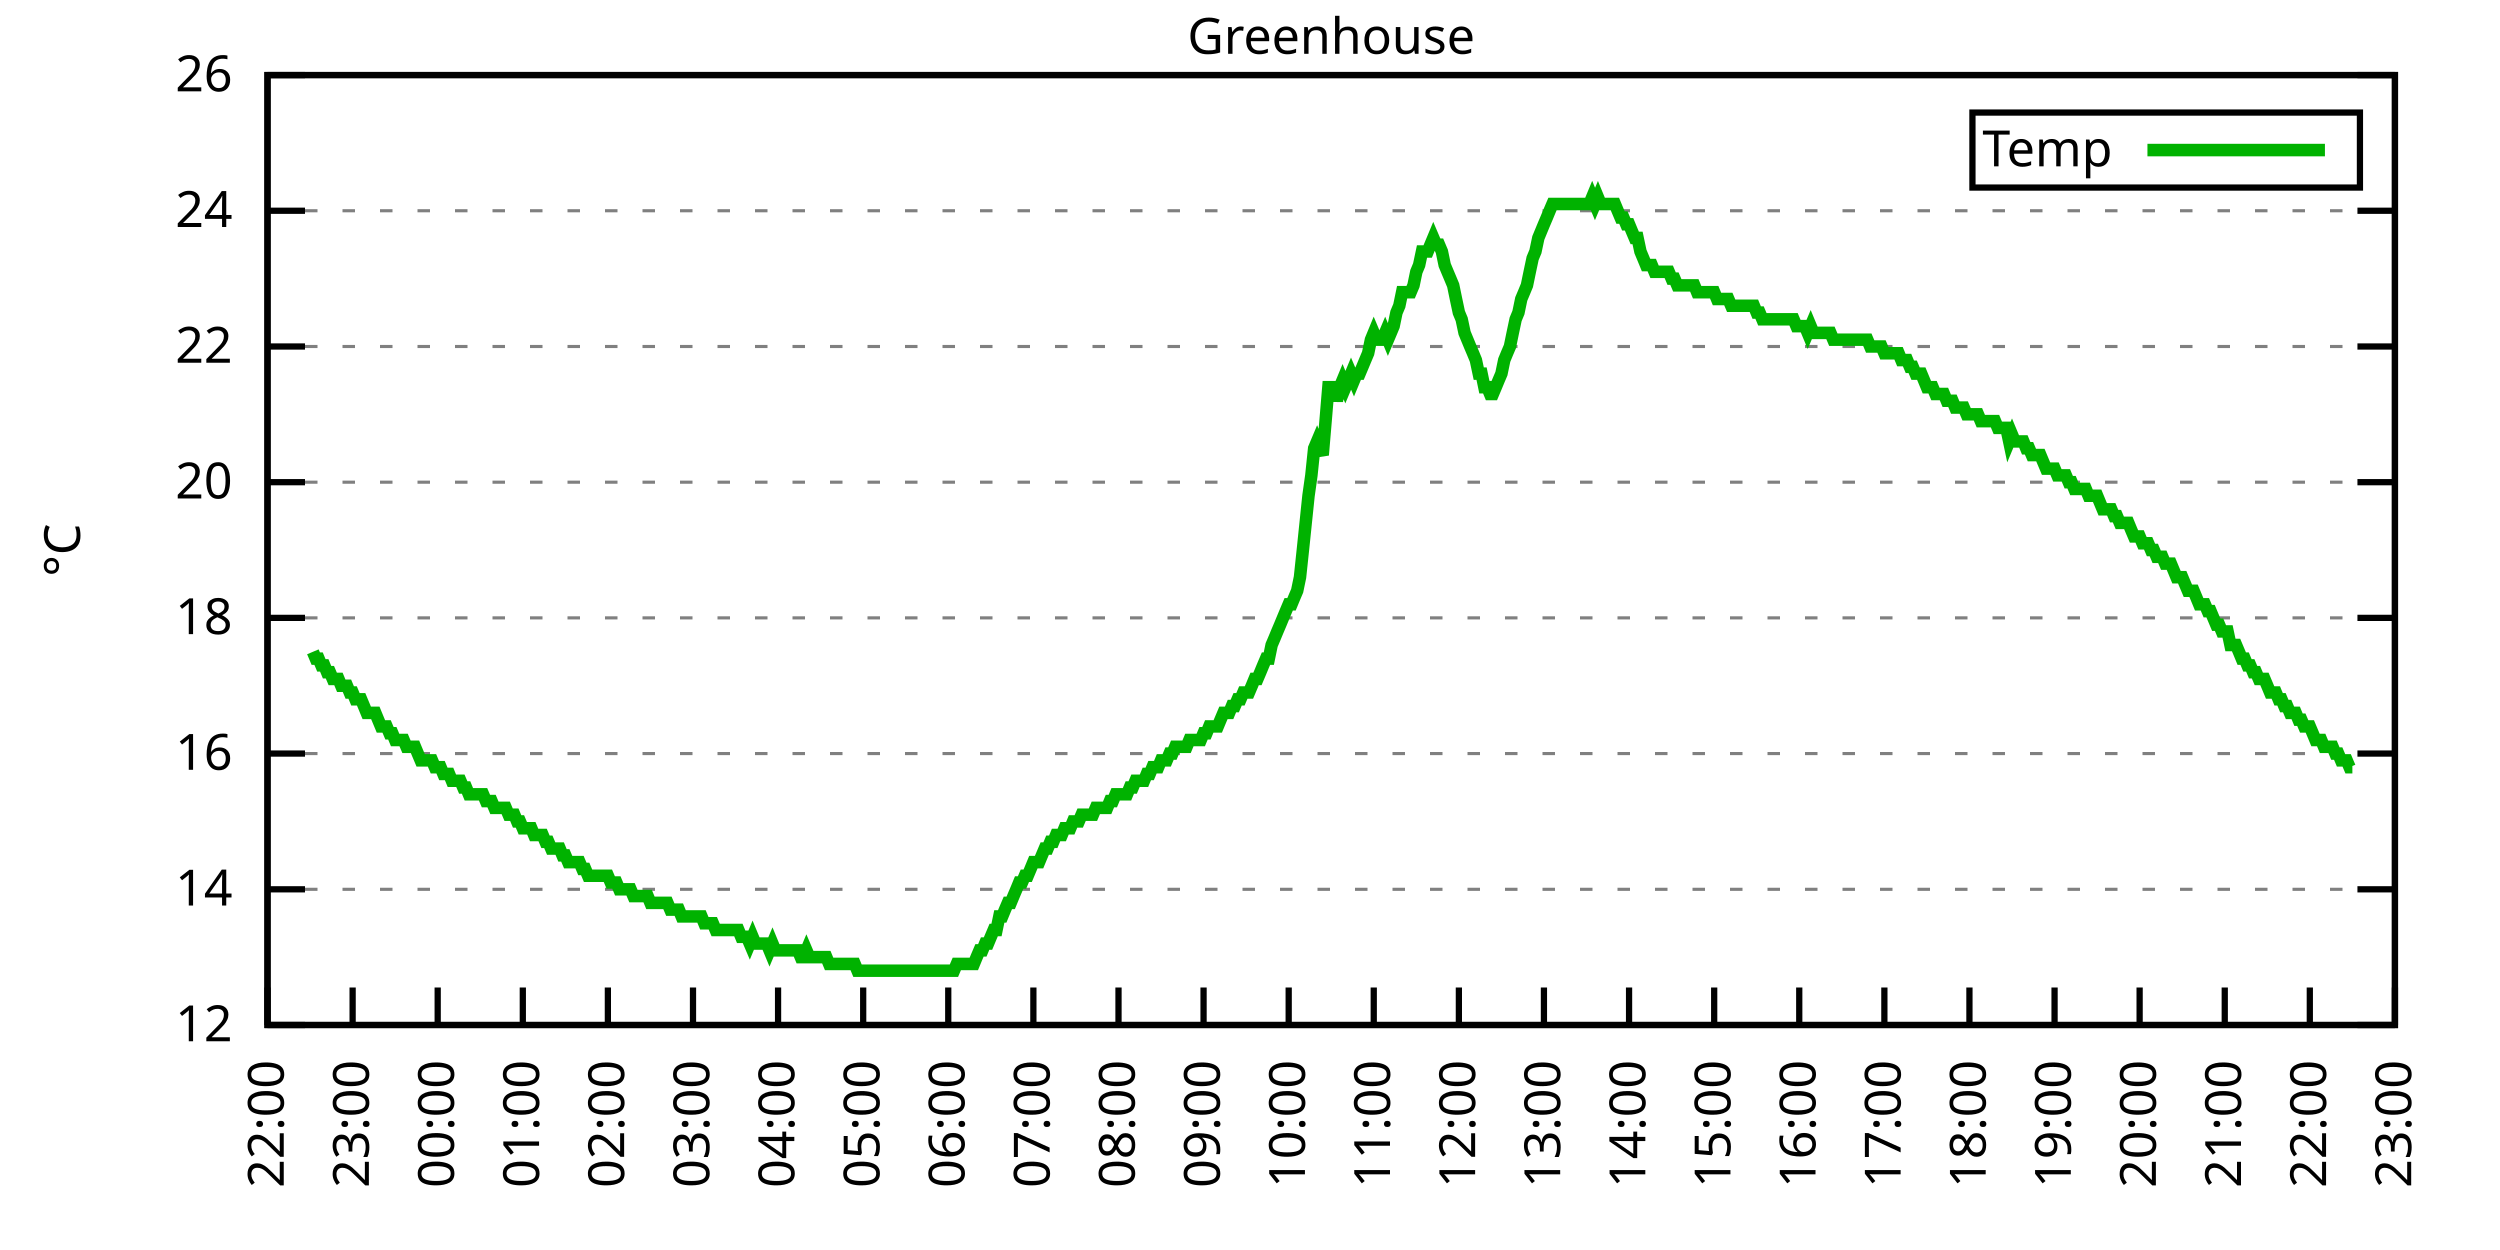
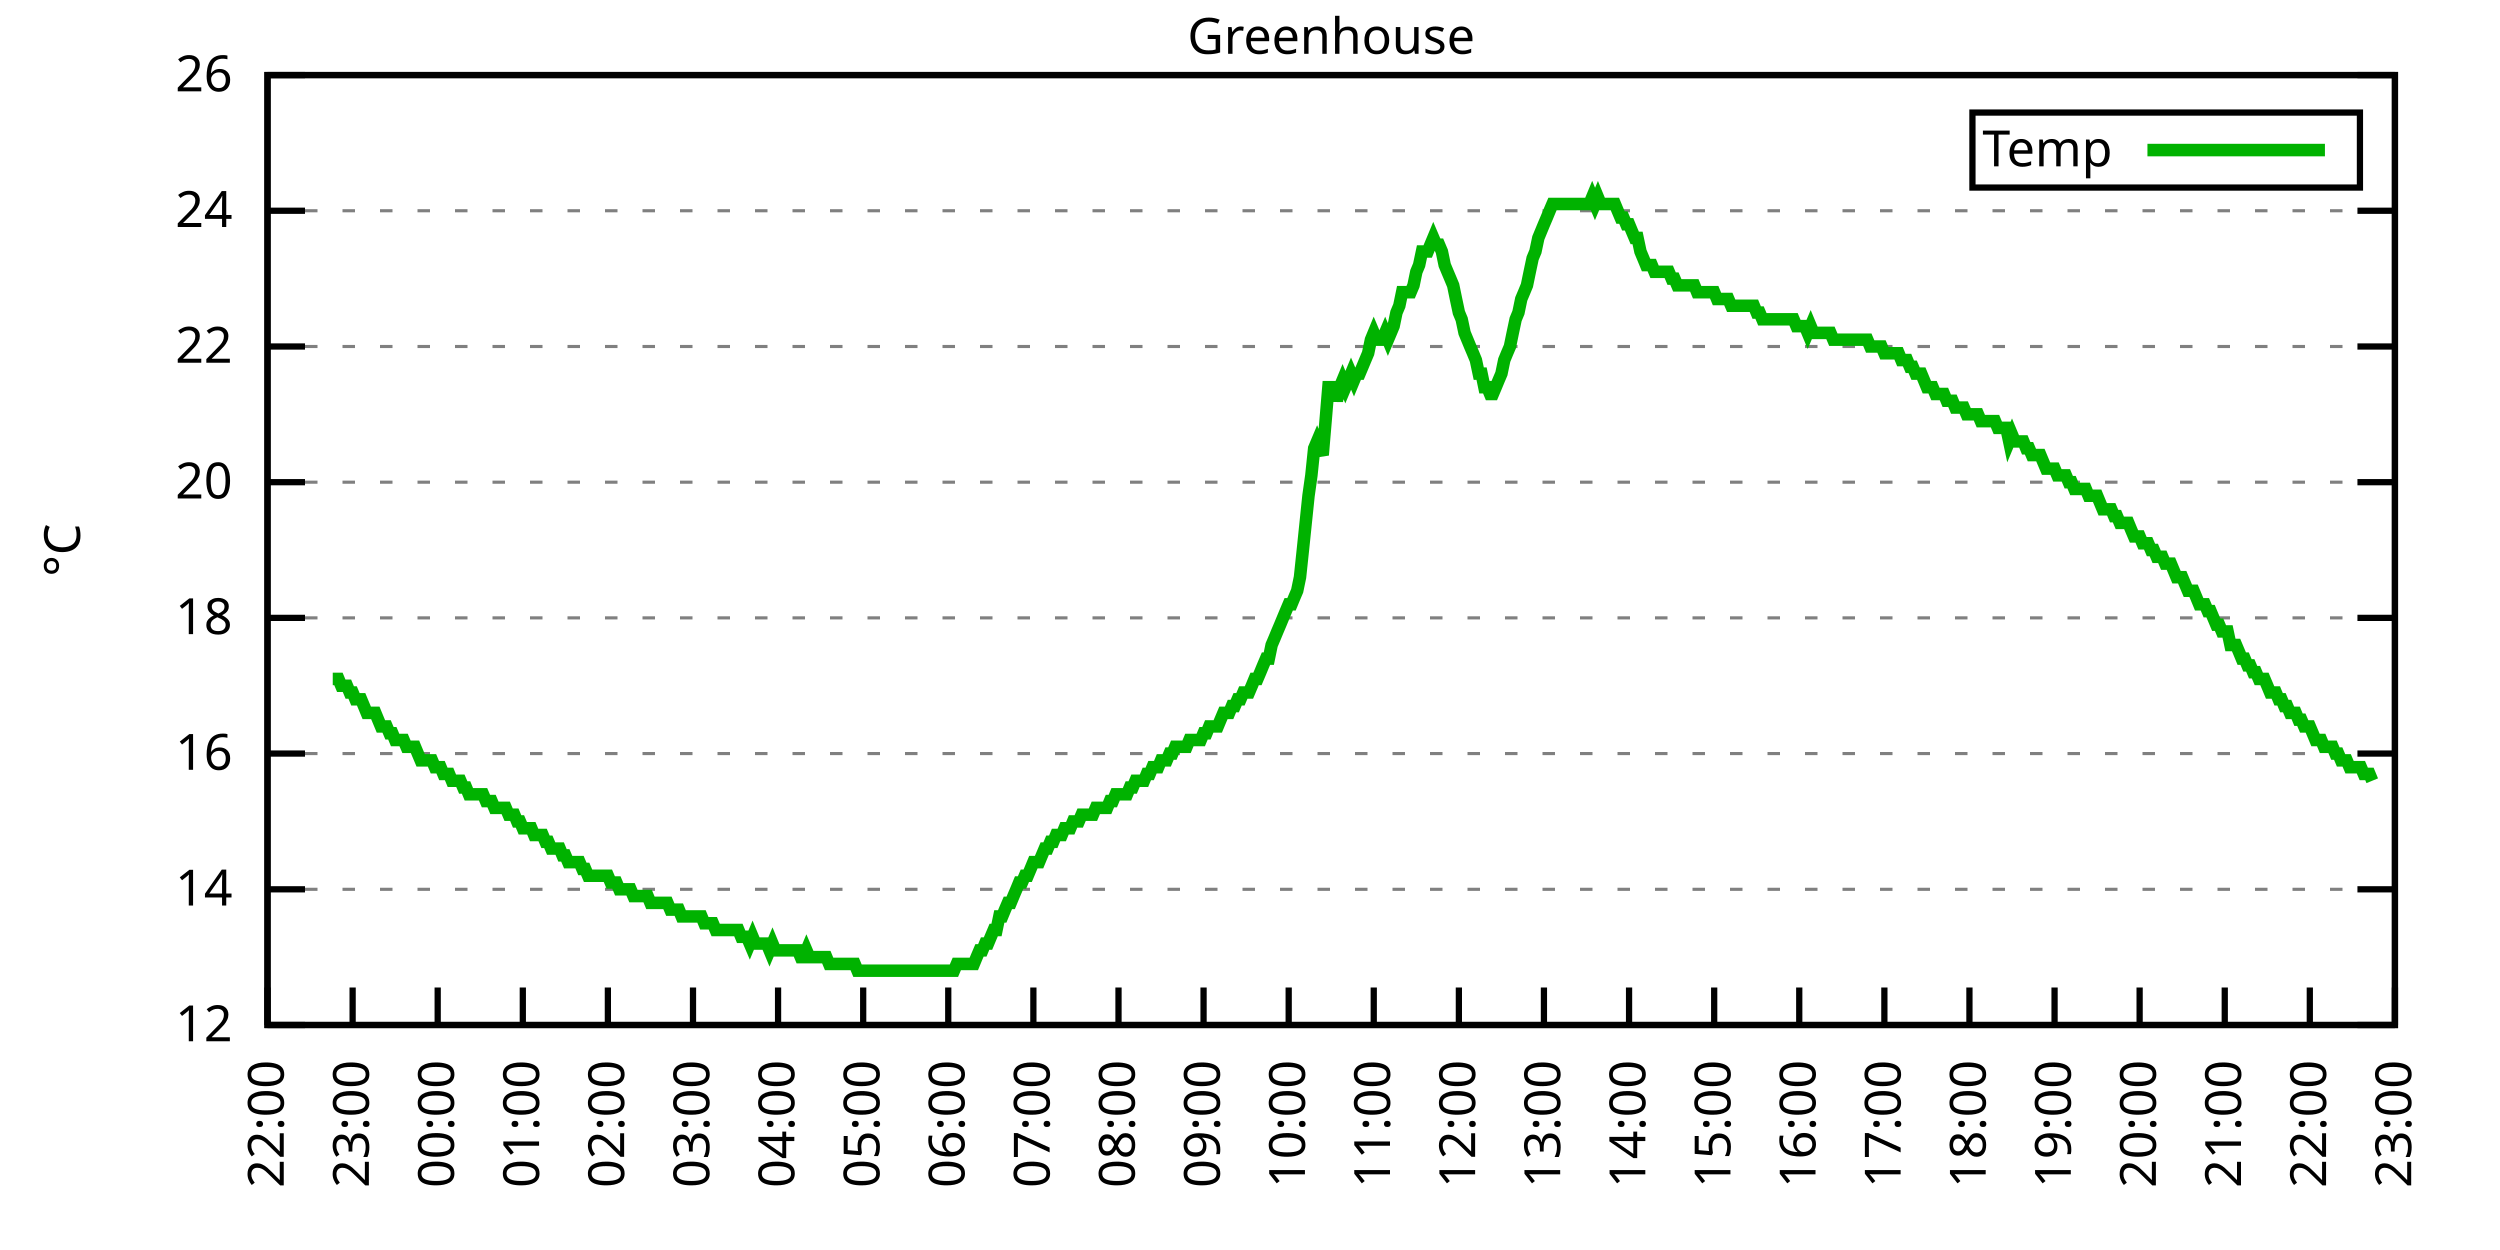
<svg xmlns="http://www.w3.org/2000/svg" xmlns:xlink="http://www.w3.org/1999/xlink" width="400" height="200" viewBox="0 0 400 200">
  <g id="gnuplot_canvas">
    <rect x="0" y="0" width="400" height="200" fill="none" />
    <defs>
      <circle id="gpDot" r="0.5" stroke-width="0.5" stroke="currentColor" />
      <path id="gpPt0" stroke-width="0.333" stroke="currentColor" d="M-1,0 h2 M0,-1 v2" />
      <path id="gpPt1" stroke-width="0.333" stroke="currentColor" d="M-1,-1 L1,1 M1,-1 L-1,1" />
      <path id="gpPt2" stroke-width="0.333" stroke="currentColor" d="M-1,0 L1,0 M0,-1 L0,1 M-1,-1 L1,1 M-1,1 L1,-1" />
      <rect id="gpPt3" stroke-width="0.333" stroke="currentColor" x="-1" y="-1" width="2" height="2" />
      <rect id="gpPt4" stroke-width="0.333" stroke="currentColor" fill="currentColor" x="-1" y="-1" width="2" height="2" />
      <circle id="gpPt5" stroke-width="0.333" stroke="currentColor" cx="0" cy="0" r="1" />
      <use xlink:href="#gpPt5" id="gpPt6" fill="currentColor" stroke="none" />
      <path id="gpPt7" stroke-width="0.333" stroke="currentColor" d="M0,-1.33 L-1.33,0.67 L1.33,0.67 z" />
      <use xlink:href="#gpPt7" id="gpPt8" fill="currentColor" stroke="none" />
      <use xlink:href="#gpPt7" id="gpPt9" stroke="currentColor" transform="rotate(180)" />
      <use xlink:href="#gpPt9" id="gpPt10" fill="currentColor" stroke="none" />
      <use xlink:href="#gpPt3" id="gpPt11" stroke="currentColor" transform="rotate(45)" />
      <use xlink:href="#gpPt11" id="gpPt12" fill="currentColor" stroke="none" />
      <path id="gpPt13" stroke-width="0.333" stroke="currentColor" d="M0,1.330 L1.265,0.411 L0.782,-1.067 L-0.782,-1.076 L-1.265,0.411 z" />
      <use xlink:href="#gpPt13" id="gpPt14" fill="currentColor" stroke="none" />
      <filter id="textbox" filterUnits="objectBoundingBox" x="0" y="0" height="1" width="1">
        <feFlood flood-color="white" flood-opacity="1" result="bgnd" />
        <feComposite in="SourceGraphic" in2="bgnd" operator="atop" />
      </filter>
      <filter id="greybox" filterUnits="objectBoundingBox" x="0" y="0" height="1" width="1">
        <feFlood flood-color="lightgrey" flood-opacity="1" result="grey" />
        <feComposite in="SourceGraphic" in2="grey" operator="atop" />
      </filter>
    </defs>
    <g fill="none" color="white" stroke="currentColor" stroke-width="1.00" stroke-linecap="butt" stroke-linejoin="miter">
</g>
    <g fill="none" color="black" stroke="currentColor" stroke-width="1.00" stroke-linecap="butt" stroke-linejoin="miter">
      <g stroke="none" shape-rendering="crispEdges">
        <polygon fill="rgb(255, 255, 255)" points="42.80,164.00 383.18,164.00 383.18,12.02 42.80,12.02 " />
      </g>
    </g>
    <g fill="none" color="black" stroke="currentColor" stroke-width="1.00" stroke-linecap="butt" stroke-linejoin="miter">
</g>
    <g fill="none" color="black" stroke="black" stroke-width="0.50" stroke-linecap="butt" stroke-linejoin="miter">
</g>
    <g fill="none" color="gray" stroke="currentColor" stroke-width="0.50" stroke-linecap="butt" stroke-linejoin="miter">
      <path stroke="gray" stroke-dasharray="2,4" class="gridline" d="M42.80,164.00 L383.19,164.00  " />
    </g>
    <g fill="none" color="gray" stroke="gray" stroke-width="1.00" stroke-linecap="butt" stroke-linejoin="miter">
</g>
    <g fill="none" color="black" stroke="currentColor" stroke-width="1.00" stroke-linecap="butt" stroke-linejoin="miter">
      <path stroke="black" d="M42.80,164.00 L48.80,164.00 M383.19,164.00 L377.19,164.00  " />
      <g transform="translate(37.20,166.60)" stroke="none" fill="black" font-family="Sans" font-size="8.00" text-anchor="end">
        <text>
          <tspan font-family="Sans"> 12</tspan>
        </text>
      </g>
    </g>
    <g fill="none" color="black" stroke="currentColor" stroke-width="1.00" stroke-linecap="butt" stroke-linejoin="miter">
</g>
    <g fill="none" color="black" stroke="black" stroke-width="0.50" stroke-linecap="butt" stroke-linejoin="miter">
</g>
    <g fill="none" color="gray" stroke="currentColor" stroke-width="0.50" stroke-linecap="butt" stroke-linejoin="miter">
      <path stroke="gray" stroke-dasharray="2,4" class="gridline" d="M42.80,142.29 L383.19,142.29  " />
    </g>
    <g fill="none" color="gray" stroke="gray" stroke-width="1.00" stroke-linecap="butt" stroke-linejoin="miter">
</g>
    <g fill="none" color="black" stroke="currentColor" stroke-width="1.00" stroke-linecap="butt" stroke-linejoin="miter">
      <path stroke="black" d="M42.80,142.29 L48.80,142.29 M383.19,142.29 L377.19,142.29  " />
      <g transform="translate(37.20,144.89)" stroke="none" fill="black" font-family="Sans" font-size="8.00" text-anchor="end">
        <text>
          <tspan font-family="Sans"> 14</tspan>
        </text>
      </g>
    </g>
    <g fill="none" color="black" stroke="currentColor" stroke-width="1.00" stroke-linecap="butt" stroke-linejoin="miter">
</g>
    <g fill="none" color="black" stroke="black" stroke-width="0.50" stroke-linecap="butt" stroke-linejoin="miter">
</g>
    <g fill="none" color="gray" stroke="currentColor" stroke-width="0.50" stroke-linecap="butt" stroke-linejoin="miter">
      <path stroke="gray" stroke-dasharray="2,4" class="gridline" d="M42.80,120.57 L383.19,120.57  " />
    </g>
    <g fill="none" color="gray" stroke="gray" stroke-width="1.00" stroke-linecap="butt" stroke-linejoin="miter">
</g>
    <g fill="none" color="black" stroke="currentColor" stroke-width="1.00" stroke-linecap="butt" stroke-linejoin="miter">
      <path stroke="black" d="M42.80,120.57 L48.80,120.57 M383.19,120.57 L377.19,120.57  " />
      <g transform="translate(37.20,123.17)" stroke="none" fill="black" font-family="Sans" font-size="8.00" text-anchor="end">
        <text>
          <tspan font-family="Sans"> 16</tspan>
        </text>
      </g>
    </g>
    <g fill="none" color="black" stroke="currentColor" stroke-width="1.00" stroke-linecap="butt" stroke-linejoin="miter">
</g>
    <g fill="none" color="black" stroke="black" stroke-width="0.50" stroke-linecap="butt" stroke-linejoin="miter">
</g>
    <g fill="none" color="gray" stroke="currentColor" stroke-width="0.50" stroke-linecap="butt" stroke-linejoin="miter">
      <path stroke="gray" stroke-dasharray="2,4" class="gridline" d="M42.80,98.86 L383.19,98.86  " />
    </g>
    <g fill="none" color="gray" stroke="gray" stroke-width="1.00" stroke-linecap="butt" stroke-linejoin="miter">
</g>
    <g fill="none" color="black" stroke="currentColor" stroke-width="1.00" stroke-linecap="butt" stroke-linejoin="miter">
      <path stroke="black" d="M42.80,98.86 L48.80,98.86 M383.19,98.86 L377.19,98.86  " />
      <g transform="translate(37.20,101.46)" stroke="none" fill="black" font-family="Sans" font-size="8.00" text-anchor="end">
        <text>
          <tspan font-family="Sans"> 18</tspan>
        </text>
      </g>
    </g>
    <g fill="none" color="black" stroke="currentColor" stroke-width="1.00" stroke-linecap="butt" stroke-linejoin="miter">
</g>
    <g fill="none" color="black" stroke="black" stroke-width="0.50" stroke-linecap="butt" stroke-linejoin="miter">
</g>
    <g fill="none" color="gray" stroke="currentColor" stroke-width="0.50" stroke-linecap="butt" stroke-linejoin="miter">
      <path stroke="gray" stroke-dasharray="2,4" class="gridline" d="M42.80,77.15 L383.19,77.15  " />
    </g>
    <g fill="none" color="gray" stroke="gray" stroke-width="1.00" stroke-linecap="butt" stroke-linejoin="miter">
</g>
    <g fill="none" color="black" stroke="currentColor" stroke-width="1.00" stroke-linecap="butt" stroke-linejoin="miter">
      <path stroke="black" d="M42.80,77.15 L48.80,77.15 M383.19,77.15 L377.19,77.15  " />
      <g transform="translate(37.20,79.75)" stroke="none" fill="black" font-family="Sans" font-size="8.00" text-anchor="end">
        <text>
          <tspan font-family="Sans"> 20</tspan>
        </text>
      </g>
    </g>
    <g fill="none" color="black" stroke="currentColor" stroke-width="1.00" stroke-linecap="butt" stroke-linejoin="miter">
</g>
    <g fill="none" color="black" stroke="black" stroke-width="0.50" stroke-linecap="butt" stroke-linejoin="miter">
</g>
    <g fill="none" color="gray" stroke="currentColor" stroke-width="0.50" stroke-linecap="butt" stroke-linejoin="miter">
      <path stroke="gray" stroke-dasharray="2,4" class="gridline" d="M42.80,55.44 L383.19,55.44  " />
    </g>
    <g fill="none" color="gray" stroke="gray" stroke-width="1.00" stroke-linecap="butt" stroke-linejoin="miter">
</g>
    <g fill="none" color="black" stroke="currentColor" stroke-width="1.00" stroke-linecap="butt" stroke-linejoin="miter">
      <path stroke="black" d="M42.80,55.44 L48.80,55.44 M383.19,55.44 L377.19,55.44  " />
      <g transform="translate(37.20,58.04)" stroke="none" fill="black" font-family="Sans" font-size="8.00" text-anchor="end">
        <text>
          <tspan font-family="Sans"> 22</tspan>
        </text>
      </g>
    </g>
    <g fill="none" color="black" stroke="currentColor" stroke-width="1.00" stroke-linecap="butt" stroke-linejoin="miter">
</g>
    <g fill="none" color="black" stroke="black" stroke-width="0.50" stroke-linecap="butt" stroke-linejoin="miter">
</g>
    <g fill="none" color="gray" stroke="currentColor" stroke-width="0.50" stroke-linecap="butt" stroke-linejoin="miter">
      <path stroke="gray" stroke-dasharray="2,4" class="gridline" d="M42.80,33.72 L383.19,33.72  " />
    </g>
    <g fill="none" color="gray" stroke="gray" stroke-width="1.00" stroke-linecap="butt" stroke-linejoin="miter">
</g>
    <g fill="none" color="black" stroke="currentColor" stroke-width="1.00" stroke-linecap="butt" stroke-linejoin="miter">
      <path stroke="black" d="M42.80,33.72 L48.80,33.72 M383.19,33.72 L377.19,33.72  " />
      <g transform="translate(37.20,36.32)" stroke="none" fill="black" font-family="Sans" font-size="8.00" text-anchor="end">
        <text>
          <tspan font-family="Sans"> 24</tspan>
        </text>
      </g>
    </g>
    <g fill="none" color="black" stroke="currentColor" stroke-width="1.00" stroke-linecap="butt" stroke-linejoin="miter">
</g>
    <g fill="none" color="black" stroke="black" stroke-width="0.50" stroke-linecap="butt" stroke-linejoin="miter">
</g>
    <g fill="none" color="gray" stroke="currentColor" stroke-width="0.50" stroke-linecap="butt" stroke-linejoin="miter">
      <path stroke="gray" stroke-dasharray="2,4" class="gridline" d="M42.80,12.01 L383.19,12.01  " />
    </g>
    <g fill="none" color="gray" stroke="gray" stroke-width="1.00" stroke-linecap="butt" stroke-linejoin="miter">
</g>
    <g fill="none" color="black" stroke="currentColor" stroke-width="1.00" stroke-linecap="butt" stroke-linejoin="miter">
      <path stroke="black" d="M42.80,12.01 L48.80,12.01 M383.19,12.01 L377.19,12.01  " />
      <g transform="translate(37.20,14.61)" stroke="none" fill="black" font-family="Sans" font-size="8.00" text-anchor="end">
        <text>
          <tspan font-family="Sans"> 26</tspan>
        </text>
      </g>
    </g>
    <g fill="none" color="black" stroke="currentColor" stroke-width="1.00" stroke-linecap="butt" stroke-linejoin="miter">
      <path stroke="black" d="M42.80,164.00 L42.80,158.00  " />
      <g transform="translate(45.40,169.60) rotate(270.00)" stroke="none" fill="black" font-family="Sans" font-size="8.00" text-anchor="end">
        <text>
          <tspan font-family="Sans">22:00</tspan>
        </text>
      </g>
    </g>
    <g fill="none" color="black" stroke="currentColor" stroke-width="1.00" stroke-linecap="butt" stroke-linejoin="miter">
      <path stroke="black" d="M56.42,164.00 L56.42,158.00  " />
      <g transform="translate(59.02,169.60) rotate(270.00)" stroke="none" fill="black" font-family="Sans" font-size="8.00" text-anchor="end">
        <text>
          <tspan font-family="Sans">23:00</tspan>
        </text>
      </g>
    </g>
    <g fill="none" color="black" stroke="currentColor" stroke-width="1.00" stroke-linecap="butt" stroke-linejoin="miter">
      <path stroke="black" d="M70.03,164.00 L70.03,158.00  " />
      <g transform="translate(72.63,169.60) rotate(270.00)" stroke="none" fill="black" font-family="Sans" font-size="8.00" text-anchor="end">
        <text>
          <tspan font-family="Sans">00:00</tspan>
        </text>
      </g>
    </g>
    <g fill="none" color="black" stroke="currentColor" stroke-width="1.00" stroke-linecap="butt" stroke-linejoin="miter">
      <path stroke="black" d="M83.65,164.00 L83.65,158.00  " />
      <g transform="translate(86.25,169.60) rotate(270.00)" stroke="none" fill="black" font-family="Sans" font-size="8.00" text-anchor="end">
        <text>
          <tspan font-family="Sans">01:00</tspan>
        </text>
      </g>
    </g>
    <g fill="none" color="black" stroke="currentColor" stroke-width="1.00" stroke-linecap="butt" stroke-linejoin="miter">
      <path stroke="black" d="M97.26,164.00 L97.26,158.00  " />
      <g transform="translate(99.86,169.60) rotate(270.00)" stroke="none" fill="black" font-family="Sans" font-size="8.00" text-anchor="end">
        <text>
          <tspan font-family="Sans">02:00</tspan>
        </text>
      </g>
    </g>
    <g fill="none" color="black" stroke="currentColor" stroke-width="1.00" stroke-linecap="butt" stroke-linejoin="miter">
      <path stroke="black" d="M110.88,164.00 L110.88,158.00  " />
      <g transform="translate(113.48,169.60) rotate(270.00)" stroke="none" fill="black" font-family="Sans" font-size="8.00" text-anchor="end">
        <text>
          <tspan font-family="Sans">03:00</tspan>
        </text>
      </g>
    </g>
    <g fill="none" color="black" stroke="currentColor" stroke-width="1.00" stroke-linecap="butt" stroke-linejoin="miter">
      <path stroke="black" d="M124.49,164.00 L124.49,158.00  " />
      <g transform="translate(127.09,169.60) rotate(270.00)" stroke="none" fill="black" font-family="Sans" font-size="8.00" text-anchor="end">
        <text>
          <tspan font-family="Sans">04:00</tspan>
        </text>
      </g>
    </g>
    <g fill="none" color="black" stroke="currentColor" stroke-width="1.00" stroke-linecap="butt" stroke-linejoin="miter">
      <path stroke="black" d="M138.11,164.00 L138.11,158.00  " />
      <g transform="translate(140.71,169.60) rotate(270.00)" stroke="none" fill="black" font-family="Sans" font-size="8.00" text-anchor="end">
        <text>
          <tspan font-family="Sans">05:00</tspan>
        </text>
      </g>
    </g>
    <g fill="none" color="black" stroke="currentColor" stroke-width="1.00" stroke-linecap="butt" stroke-linejoin="miter">
      <path stroke="black" d="M151.72,164.00 L151.72,158.00  " />
      <g transform="translate(154.32,169.60) rotate(270.00)" stroke="none" fill="black" font-family="Sans" font-size="8.00" text-anchor="end">
        <text>
          <tspan font-family="Sans">06:00</tspan>
        </text>
      </g>
    </g>
    <g fill="none" color="black" stroke="currentColor" stroke-width="1.00" stroke-linecap="butt" stroke-linejoin="miter">
      <path stroke="black" d="M165.34,164.00 L165.34,158.00  " />
      <g transform="translate(167.94,169.60) rotate(270.00)" stroke="none" fill="black" font-family="Sans" font-size="8.00" text-anchor="end">
        <text>
          <tspan font-family="Sans">07:00</tspan>
        </text>
      </g>
    </g>
    <g fill="none" color="black" stroke="currentColor" stroke-width="1.00" stroke-linecap="butt" stroke-linejoin="miter">
      <path stroke="black" d="M178.96,164.00 L178.96,158.00  " />
      <g transform="translate(181.56,169.60) rotate(270.00)" stroke="none" fill="black" font-family="Sans" font-size="8.00" text-anchor="end">
        <text>
          <tspan font-family="Sans">08:00</tspan>
        </text>
      </g>
    </g>
    <g fill="none" color="black" stroke="currentColor" stroke-width="1.00" stroke-linecap="butt" stroke-linejoin="miter">
      <path stroke="black" d="M192.57,164.00 L192.57,158.00  " />
      <g transform="translate(195.17,169.60) rotate(270.00)" stroke="none" fill="black" font-family="Sans" font-size="8.00" text-anchor="end">
        <text>
          <tspan font-family="Sans">09:00</tspan>
        </text>
      </g>
    </g>
    <g fill="none" color="black" stroke="currentColor" stroke-width="1.00" stroke-linecap="butt" stroke-linejoin="miter">
      <path stroke="black" d="M206.19,164.00 L206.19,158.00  " />
      <g transform="translate(208.79,169.60) rotate(270.00)" stroke="none" fill="black" font-family="Sans" font-size="8.00" text-anchor="end">
        <text>
          <tspan font-family="Sans">10:00</tspan>
        </text>
      </g>
    </g>
    <g fill="none" color="black" stroke="currentColor" stroke-width="1.00" stroke-linecap="butt" stroke-linejoin="miter">
      <path stroke="black" d="M219.80,164.00 L219.80,158.00  " />
      <g transform="translate(222.40,169.60) rotate(270.00)" stroke="none" fill="black" font-family="Sans" font-size="8.00" text-anchor="end">
        <text>
          <tspan font-family="Sans">11:00</tspan>
        </text>
      </g>
    </g>
    <g fill="none" color="black" stroke="currentColor" stroke-width="1.00" stroke-linecap="butt" stroke-linejoin="miter">
      <path stroke="black" d="M233.42,164.00 L233.42,158.00  " />
      <g transform="translate(236.02,169.60) rotate(270.00)" stroke="none" fill="black" font-family="Sans" font-size="8.00" text-anchor="end">
        <text>
          <tspan font-family="Sans">12:00</tspan>
        </text>
      </g>
    </g>
    <g fill="none" color="black" stroke="currentColor" stroke-width="1.00" stroke-linecap="butt" stroke-linejoin="miter">
      <path stroke="black" d="M247.03,164.00 L247.03,158.00  " />
      <g transform="translate(249.63,169.60) rotate(270.00)" stroke="none" fill="black" font-family="Sans" font-size="8.00" text-anchor="end">
        <text>
          <tspan font-family="Sans">13:00</tspan>
        </text>
      </g>
    </g>
    <g fill="none" color="black" stroke="currentColor" stroke-width="1.00" stroke-linecap="butt" stroke-linejoin="miter">
      <path stroke="black" d="M260.65,164.00 L260.65,158.00  " />
      <g transform="translate(263.25,169.60) rotate(270.00)" stroke="none" fill="black" font-family="Sans" font-size="8.00" text-anchor="end">
        <text>
          <tspan font-family="Sans">14:00</tspan>
        </text>
      </g>
    </g>
    <g fill="none" color="black" stroke="currentColor" stroke-width="1.00" stroke-linecap="butt" stroke-linejoin="miter">
      <path stroke="black" d="M274.27,164.00 L274.27,158.00  " />
      <g transform="translate(276.87,169.60) rotate(270.00)" stroke="none" fill="black" font-family="Sans" font-size="8.00" text-anchor="end">
        <text>
          <tspan font-family="Sans">15:00</tspan>
        </text>
      </g>
    </g>
    <g fill="none" color="black" stroke="currentColor" stroke-width="1.00" stroke-linecap="butt" stroke-linejoin="miter">
      <path stroke="black" d="M287.88,164.00 L287.88,158.00  " />
      <g transform="translate(290.48,169.60) rotate(270.00)" stroke="none" fill="black" font-family="Sans" font-size="8.00" text-anchor="end">
        <text>
          <tspan font-family="Sans">16:00</tspan>
        </text>
      </g>
    </g>
    <g fill="none" color="black" stroke="currentColor" stroke-width="1.00" stroke-linecap="butt" stroke-linejoin="miter">
      <path stroke="black" d="M301.50,164.00 L301.50,158.00  " />
      <g transform="translate(304.10,169.60) rotate(270.00)" stroke="none" fill="black" font-family="Sans" font-size="8.00" text-anchor="end">
        <text>
          <tspan font-family="Sans">17:00</tspan>
        </text>
      </g>
    </g>
    <g fill="none" color="black" stroke="currentColor" stroke-width="1.00" stroke-linecap="butt" stroke-linejoin="miter">
      <path stroke="black" d="M315.11,164.00 L315.11,158.00  " />
      <g transform="translate(317.71,169.60) rotate(270.00)" stroke="none" fill="black" font-family="Sans" font-size="8.00" text-anchor="end">
        <text>
          <tspan font-family="Sans">18:00</tspan>
        </text>
      </g>
    </g>
    <g fill="none" color="black" stroke="currentColor" stroke-width="1.00" stroke-linecap="butt" stroke-linejoin="miter">
      <path stroke="black" d="M328.73,164.00 L328.73,158.00  " />
      <g transform="translate(331.33,169.60) rotate(270.00)" stroke="none" fill="black" font-family="Sans" font-size="8.00" text-anchor="end">
        <text>
          <tspan font-family="Sans">19:00</tspan>
        </text>
      </g>
    </g>
    <g fill="none" color="black" stroke="currentColor" stroke-width="1.00" stroke-linecap="butt" stroke-linejoin="miter">
      <path stroke="black" d="M342.34,164.00 L342.34,158.00  " />
      <g transform="translate(344.94,169.60) rotate(270.00)" stroke="none" fill="black" font-family="Sans" font-size="8.00" text-anchor="end">
        <text>
          <tspan font-family="Sans">20:00</tspan>
        </text>
      </g>
    </g>
    <g fill="none" color="black" stroke="currentColor" stroke-width="1.00" stroke-linecap="butt" stroke-linejoin="miter">
      <path stroke="black" d="M355.96,164.00 L355.96,158.00  " />
      <g transform="translate(358.56,169.60) rotate(270.00)" stroke="none" fill="black" font-family="Sans" font-size="8.00" text-anchor="end">
        <text>
          <tspan font-family="Sans">21:00</tspan>
        </text>
      </g>
    </g>
    <g fill="none" color="black" stroke="currentColor" stroke-width="1.00" stroke-linecap="butt" stroke-linejoin="miter">
      <path stroke="black" d="M369.57,164.00 L369.57,158.00  " />
      <g transform="translate(372.17,169.60) rotate(270.00)" stroke="none" fill="black" font-family="Sans" font-size="8.00" text-anchor="end">
        <text>
          <tspan font-family="Sans">22:00</tspan>
        </text>
      </g>
    </g>
    <g fill="none" color="black" stroke="currentColor" stroke-width="1.00" stroke-linecap="butt" stroke-linejoin="miter">
      <path stroke="black" d="M383.19,164.00 L383.19,158.00  " />
      <g transform="translate(385.79,169.60) rotate(270.00)" stroke="none" fill="black" font-family="Sans" font-size="8.00" text-anchor="end">
        <text>
          <tspan font-family="Sans">23:00</tspan>
        </text>
      </g>
    </g>
    <g fill="none" color="black" stroke="currentColor" stroke-width="1.00" stroke-linecap="butt" stroke-linejoin="miter">
</g>
    <g fill="none" color="black" stroke="currentColor" stroke-width="1.00" stroke-linecap="butt" stroke-linejoin="miter">
      <path stroke="black" d="M42.80,12.01 L42.80,164.00 L383.19,164.00 L383.19,12.01 L42.80,12.01 Z  " />
    </g>
    <g fill="none" color="black" stroke="currentColor" stroke-width="1.00" stroke-linecap="butt" stroke-linejoin="miter">
</g>
    <g fill="none" color="black" stroke="currentColor" stroke-width="1.00" stroke-linecap="butt" stroke-linejoin="miter">
      <path stroke="black" d="M315.59,30.01 L315.59,18.01 L377.59,18.01 L377.59,30.01 L315.59,30.01 Z  " />
    </g>
    <g id="Greenhouse_plot_1">
      <g fill="none" color="white" stroke="black" stroke-width="2.00" stroke-linecap="butt" stroke-linejoin="miter">
</g>
      <g fill="none" color="black" stroke="currentColor" stroke-width="2.00" stroke-linecap="butt" stroke-linejoin="miter">
        <g transform="translate(337.99,26.61)" stroke="none" fill="black" font-family="Sans" font-size="8.00" text-anchor="end">
          <text>
            <tspan font-family="Sans">Temp</tspan>
          </text>
        </g>
      </g>
      <g fill="none" color="black" stroke="currentColor" stroke-width="2.00" stroke-linecap="butt" stroke-linejoin="miter">
-         <path stroke="rgb(  0, 178,   0)" d="M343.59,24.01 L371.99,24.01 M50.06,104.29 L50.52,105.38 L50.97,105.38 L51.42,106.46 L51.88,106.46 L52.33,107.55   L52.78,107.55 L53.24,108.63 L53.69,108.63 L54.15,108.63 L54.60,109.72 L55.05,109.72 L55.51,109.72 L55.96,110.80   L56.42,110.80 L56.87,111.89 L57.32,111.89 L57.78,111.89 L58.23,112.97 L58.68,114.06 L59.14,114.06 L59.59,114.06   L60.05,114.06 L60.50,115.15 L60.95,116.23 L61.41,116.23 L61.86,116.23 L62.32,117.32 L62.77,117.32 L63.22,118.40   L63.68,118.40 L64.13,118.40 L64.58,118.40 L65.04,119.49 L65.49,119.49 L65.95,119.49 L66.40,119.49 L66.85,120.57   L67.31,121.66 L67.76,121.66 L68.22,121.66 L68.67,121.66 L69.12,121.66 L69.58,122.75 L70.03,122.75 L70.49,122.75   L70.94,123.83 L71.39,123.83 L71.85,123.83 L72.30,124.92 L72.75,124.92 L73.21,124.92 L73.66,124.92 L74.12,126.00   L74.57,126.00 L75.02,127.09 L75.48,127.09 L75.93,127.09 L76.39,127.09 L76.84,127.09 L77.29,127.09 L77.75,128.17   L78.20,128.17 L78.65,128.17 L79.11,129.26 L79.56,129.26 L80.02,129.26 L80.47,129.26 L80.92,129.26 L81.38,130.35   L81.83,130.35 L82.29,130.35 L82.74,131.43 L83.19,131.43 L83.65,132.52 L84.10,132.52 L84.55,132.52 L85.01,132.52   L85.46,133.60 L85.92,133.60 L86.37,133.60 L86.82,133.60 L87.28,134.69 L87.73,134.69 L88.19,135.77 L88.64,135.77   L89.09,135.77 L89.55,135.77 L90.00,136.86 L90.45,136.86 L90.91,137.94 L91.36,137.94 L91.82,137.94 L92.27,137.94   L92.72,137.94 L93.18,139.03 L93.63,139.03 L94.09,140.12 L94.54,140.12 L94.99,140.12 L95.45,140.12 L95.90,140.12   L96.35,140.12 L96.81,140.12 L97.26,140.12 L97.72,141.20 L98.17,141.20 L98.62,141.20 L99.08,142.29 L99.53,142.29   L99.99,142.29 L100.44,142.29 L100.89,142.29 L101.35,143.37 L101.80,143.37 L102.25,143.37 L102.71,143.37 L103.16,143.37   L103.62,143.37 L104.07,144.46 L104.52,144.46 L104.98,144.46 L105.43,144.46 L105.89,144.46 L106.34,144.46 L106.79,144.46   L107.25,145.54 L107.70,145.54 L108.15,145.54 L108.61,145.54 L109.06,146.63 L109.52,146.63 L109.97,146.63 L110.42,146.63   L110.88,146.63 L111.33,146.63 L111.79,146.63 L112.24,146.63 L112.69,147.72 L113.15,147.72 L113.60,147.72 L114.05,147.72   L114.51,148.80 L114.96,148.80 L115.42,148.80 L115.87,148.80 L116.32,148.80 L116.78,148.80 L117.23,148.80 L117.69,148.80   L118.14,148.80 L118.59,149.89 L119.05,149.89 L119.50,149.89 L119.96,150.97 L120.41,149.89 L120.86,150.97 L121.32,150.97   L121.77,150.97 L122.22,150.97 L122.68,150.97 L123.13,152.06 L123.59,150.97 L124.04,152.06 L124.49,152.06 L124.95,152.06   L125.40,152.06 L125.86,152.06 L126.31,152.06 L126.76,152.06 L127.22,152.06 L127.67,152.06 L128.12,153.14 L128.58,153.14   L129.03,152.06 L129.49,153.14 L129.94,153.14 L130.39,153.14 L130.85,153.14 L131.30,153.14 L131.76,153.14 L132.21,153.14   L132.66,154.23 L133.12,154.23 L133.57,154.23 L134.02,154.23 L134.48,154.23 L134.93,154.23 L135.39,154.23 L135.84,154.23   L136.29,154.23 L136.75,154.23 L137.20,155.31 L137.66,155.31 L138.11,155.31 L138.56,155.31 L139.02,155.31 L139.47,155.31   L139.92,155.31 L140.38,155.31 L140.83,155.31 L141.29,155.31 L141.74,155.31 L142.19,155.31 L142.65,155.31 L143.10,155.31   L143.56,155.31 L144.01,155.31 L144.46,155.31 L144.92,155.31 L145.37,155.31 L145.82,155.31 L146.28,155.31 L146.73,155.31   L147.19,155.31 L147.64,155.31 L148.09,155.31 L148.55,155.31 L149.00,155.31 L149.46,155.31 L149.91,155.31 L150.36,155.31   L150.82,155.31 L151.27,155.31 L151.72,155.31 L152.18,155.31 L152.63,155.31 L153.09,154.23 L153.54,154.23 L153.99,154.23   L154.45,154.23 L154.90,154.23 L155.36,154.23 L155.81,154.23 L156.26,153.14 L156.72,152.06 L157.17,152.06 L157.62,150.97   L158.08,150.97 L158.53,149.89 L158.99,148.80 L159.44,148.80 L159.89,146.63 L160.35,146.63 L160.80,145.54 L161.26,144.46   L161.71,144.46 L162.16,143.37 L162.62,142.29 L163.07,141.20 L163.52,141.20 L163.98,140.12 L164.43,140.12 L164.89,139.03   L165.34,137.94 L165.79,137.94 L166.25,137.94 L166.70,136.86 L167.16,135.77 L167.61,135.77 L168.06,134.69 L168.52,134.69   L168.97,133.60 L169.43,133.60 L169.88,133.60 L170.33,132.52 L170.79,132.52 L171.24,132.52 L171.69,131.43 L172.15,131.43   L172.60,131.43 L173.06,130.35 L173.51,130.35 L173.96,130.35 L174.42,130.35 L174.87,130.35 L175.33,129.26 L175.78,129.26   L176.23,129.26 L176.69,129.26 L177.14,129.26 L177.59,128.17 L178.05,128.17 L178.50,127.09 L178.96,127.09 L179.41,127.09   L179.86,127.09 L180.32,127.09 L180.77,126.00 L181.23,126.00 L181.68,124.92 L182.13,124.92 L182.59,124.92 L183.04,124.92   L183.49,123.83 L183.95,123.83 L184.40,122.75 L184.86,122.75 L185.31,122.75 L185.76,121.66 L186.22,121.66 L186.67,121.66   L187.13,120.57 L187.58,120.57 L188.03,119.49 L188.49,119.49 L188.94,119.49 L189.39,119.49 L189.85,119.49 L190.30,118.40   L190.76,118.40 L191.21,118.40 L191.66,118.40 L192.12,118.40 L192.57,117.32 L193.03,117.32 L193.48,116.23 L193.93,116.23   L194.39,116.23 L194.84,116.23 L195.29,115.15 L195.75,114.06 L196.20,114.06 L196.66,114.06 L197.11,112.97 L197.56,112.97   L198.02,111.89 L198.47,111.89 L198.93,110.80 L199.38,110.80 L199.83,110.80 L200.29,109.72 L200.74,108.63 L201.19,108.63   L201.65,107.55 L202.10,106.46 L202.56,105.38 L203.01,105.38 L203.46,103.20 L203.92,102.12 L204.37,101.03 L204.83,99.95   L205.28,98.86 L205.73,97.78 L206.19,96.69 L206.64,96.69 L207.09,95.60 L207.55,94.52 L208.00,92.35 L208.46,88.00   L208.91,83.66 L209.36,79.32 L209.82,76.06 L210.27,71.72 L210.73,70.63 L211.18,71.72 L211.63,72.81 L212.09,67.38   L212.54,61.95 L213.00,61.95 L213.45,61.95 L213.90,64.12 L214.36,61.95 L214.81,60.86 L215.26,61.95 L215.72,60.86   L216.17,59.78 L216.63,60.86 L217.08,59.78 L217.53,59.78 L217.99,58.69 L218.44,57.61 L218.90,56.52 L219.35,54.35   L219.80,53.26 L220.26,54.35 L220.71,54.35 L221.16,54.35 L221.62,53.26 L222.07,54.35 L222.53,53.26 L222.98,52.18   L223.43,50.01 L223.89,48.92 L224.34,46.75 L224.80,46.75 L225.25,46.75 L225.70,46.75 L226.16,45.66 L226.61,43.49   L227.06,42.41 L227.52,40.24 L227.97,40.24 L228.43,40.24 L228.88,39.15 L229.33,38.07 L229.79,39.15 L230.24,39.15   L230.70,40.24 L231.15,42.41 L231.60,43.49 L232.06,44.58 L232.51,45.66 L232.96,47.84 L233.42,50.01 L233.87,51.09   L234.33,53.26 L234.78,54.35 L235.23,55.44 L235.69,56.52 L236.14,57.61 L236.60,59.78 L237.05,59.78 L237.50,61.95   L237.96,61.95 L238.41,63.04 L238.86,63.04 L239.32,61.95 L239.77,60.86 L240.23,59.78 L240.68,57.61 L241.13,56.52   L241.59,55.44 L242.04,53.26 L242.50,51.09 L242.95,50.01 L243.40,47.84 L243.86,46.75 L244.31,45.66 L244.76,43.49   L245.22,41.32 L245.67,40.24 L246.13,38.07 L246.58,36.98 L247.03,35.89 L247.49,34.81 L247.94,33.72 L248.40,32.64   L248.85,32.64 L249.30,32.64 L249.76,32.64 L250.21,32.64 L250.66,32.64 L251.12,32.64 L251.57,32.64 L252.03,32.64   L252.48,32.64 L252.93,32.64 L253.39,32.64 L253.84,32.64 L254.30,32.64 L254.75,31.55 L255.20,32.64 L255.66,31.55   L256.11,32.64 L256.56,32.64 L257.02,32.64 L257.47,32.64 L257.93,32.64 L258.38,32.64 L258.83,33.72 L259.29,34.81   L259.74,34.81 L260.20,35.89 L260.65,35.89 L261.10,36.98 L261.56,38.07 L262.01,38.07 L262.47,40.24 L262.92,41.32   L263.37,42.41 L263.83,42.41 L264.28,42.41 L264.73,43.49 L265.19,43.49 L265.64,43.49 L266.10,43.49 L266.55,43.49   L267.00,43.49 L267.46,44.58 L267.91,44.58 L268.37,45.66 L268.82,45.66 L269.27,45.66 L269.73,45.66 L270.18,45.66   L270.63,45.66 L271.09,45.66 L271.54,46.75 L272.00,46.75 L272.45,46.75 L272.90,46.75 L273.36,46.75 L273.81,46.75   L274.27,46.75 L274.72,47.84 L275.17,47.84 L275.63,47.84 L276.08,47.84 L276.53,47.84 L276.99,48.92 L277.44,48.92   L277.90,48.92 L278.35,48.92 L278.80,48.92 L279.26,48.92 L279.71,48.92 L280.17,48.92 L280.62,48.92 L281.07,50.01   L281.53,50.01 L281.98,51.09 L282.43,51.09 L282.89,51.09 L283.34,51.09 L283.80,51.09 L284.25,51.09 L284.70,51.09   L285.16,51.09 L285.61,51.09 L286.07,51.09 L286.52,51.09 L286.97,51.09 L287.43,52.18 L287.88,52.18 L288.33,52.18   L288.79,52.18 L289.24,53.26 L289.70,52.18 L290.15,53.26 L290.60,53.26 L291.06,53.26 L291.51,53.26 L291.97,53.26   L292.42,53.26 L292.87,53.26 L293.33,54.35 L293.78,54.35 L294.23,54.35 L294.69,54.35 L295.14,54.35 L295.60,54.35   L296.05,54.35 L296.50,54.35 L296.96,54.35 L297.41,54.35 L297.87,54.35 L298.32,54.35 L298.77,54.35 L299.23,55.44   L299.68,55.44 L300.13,55.44 L300.59,55.44 L301.04,55.44 L301.50,56.52 L301.95,56.52 L302.40,56.52 L302.86,56.52   L303.31,56.52 L303.77,56.52 L304.22,57.61 L304.67,57.61 L305.13,57.61 L305.58,58.69 L306.03,58.69 L306.49,59.78   L306.94,59.78 L307.40,59.78 L307.85,60.86 L308.30,61.95 L308.76,61.95 L309.21,61.95 L309.67,63.04 L310.12,63.04   L310.57,63.04 L311.03,63.04 L311.48,64.12 L311.94,64.12 L312.39,64.12 L312.84,65.21 L313.30,65.21 L313.75,65.21   L314.20,65.21 L314.66,66.29 L315.11,66.29 L315.57,66.29 L316.02,66.29 L316.47,66.29 L316.93,67.38 L317.38,67.38   L317.84,67.38 L318.29,67.38 L318.74,67.38 L319.20,67.38 L319.65,68.46 L320.10,68.46 L320.56,68.46 L321.01,68.46   L321.47,70.63 L321.92,69.55 L322.37,70.63 L322.83,70.63 L323.28,70.63 L323.74,70.63 L324.19,71.72 L324.64,71.72   L325.10,72.81 L325.55,72.81 L326.00,72.81 L326.46,72.81 L326.91,73.89 L327.37,74.98 L327.82,74.98 L328.27,74.98   L328.73,74.98 L329.18,76.06 L329.64,76.06 L330.09,76.06 L330.54,76.06 L331.00,77.15 L331.45,77.15 L331.90,78.23   L332.36,78.23 L332.81,78.23 L333.27,78.23 L333.72,78.23 L334.17,79.32 L334.63,79.32 L335.08,79.32 L335.54,79.32   L335.99,80.41 L336.44,81.49 L336.90,81.49 L337.35,81.49 L337.80,81.49 L338.26,82.58 L338.71,82.58 L339.17,83.66   L339.62,83.66 L340.07,83.66 L340.53,83.66 L340.98,84.75 L341.44,85.83 L341.89,85.83 L342.34,85.83 L342.80,86.92   L343.25,86.92 L343.70,86.92 L344.16,88.00 L344.61,88.00 L345.07,89.09 L345.52,89.09 L345.97,89.09 L346.43,90.18   L346.88,90.18 L347.34,90.18 L347.79,91.26 L348.24,92.35 L348.70,92.35 L349.15,92.35 L349.60,93.43 L350.06,94.52   L350.51,94.52 L350.97,94.52 L351.42,95.60 L351.87,96.69 L352.33,96.69 L352.78,96.69 L353.24,97.78 L353.69,97.78   L354.14,98.86 L354.60,99.95 L355.05,99.95 L355.50,101.03 L355.96,101.03 L356.41,101.03 L356.87,103.20 L357.32,103.20   L357.77,103.20 L358.23,104.29 L358.68,105.38 L359.14,105.38 L359.59,106.46 L360.04,106.46 L360.50,107.55 L360.95,107.55   L361.41,108.63 L361.86,108.63 L362.31,108.63 L362.77,109.72 L363.22,110.80 L363.67,110.80 L364.13,110.80 L364.58,111.89   L365.04,111.89 L365.49,112.97 L365.94,112.97 L366.40,114.06 L366.85,114.06 L367.31,114.06 L367.76,115.15 L368.21,115.15   L368.67,116.23 L369.12,116.23 L369.57,116.23 L370.03,117.32 L370.48,118.40 L370.94,118.40 L371.39,118.40 L371.84,119.49   L372.30,119.49 L372.75,119.49 L373.21,119.49 L373.66,120.57 L374.11,120.57 L374.57,121.66 L375.02,121.66 L375.47,121.66   L375.93,122.75 L376.38,122.75  " />
+         <path stroke="rgb(  0, 178,   0)" d="M343.59,24.01 L371.99,24.01 M53.24,108.63 L53.69,108.63 L54.15,108.63 L54.60,109.72 L55.05,109.72 L55.51,109.72   L55.96,110.80 L56.42,110.80 L56.87,111.89 L57.32,111.89 L57.78,111.89 L58.23,112.97 L58.68,114.06 L59.14,114.06   L59.59,114.06 L60.05,114.06 L60.50,115.15 L60.95,116.23 L61.41,116.23 L61.86,116.23 L62.32,117.32 L62.77,117.32   L63.22,118.40 L63.68,118.40 L64.13,118.40 L64.58,118.40 L65.04,119.49 L65.49,119.49 L65.95,119.49 L66.40,119.49   L66.85,120.57 L67.31,121.66 L67.76,121.66 L68.22,121.66 L68.67,121.66 L69.12,121.66 L69.58,122.75 L70.03,122.75   L70.49,122.75 L70.94,123.83 L71.39,123.83 L71.85,123.83 L72.30,124.92 L72.75,124.92 L73.21,124.92 L73.66,124.92   L74.12,126.00 L74.57,126.00 L75.02,127.09 L75.48,127.09 L75.93,127.09 L76.39,127.09 L76.84,127.09 L77.29,127.09   L77.75,128.17 L78.20,128.17 L78.65,128.17 L79.11,129.26 L79.56,129.26 L80.02,129.26 L80.47,129.26 L80.92,129.26   L81.38,130.35 L81.83,130.35 L82.29,130.35 L82.74,131.43 L83.19,131.43 L83.65,132.52 L84.10,132.52 L84.55,132.52   L85.01,132.52 L85.46,133.60 L85.92,133.60 L86.37,133.60 L86.82,133.60 L87.28,134.69 L87.73,134.69 L88.19,135.77   L88.64,135.77 L89.09,135.77 L89.55,135.77 L90.00,136.86 L90.45,136.86 L90.91,137.94 L91.36,137.94 L91.82,137.94   L92.27,137.94 L92.72,137.94 L93.18,139.03 L93.63,139.03 L94.09,140.12 L94.54,140.12 L94.99,140.12 L95.45,140.12   L95.90,140.12 L96.35,140.12 L96.81,140.12 L97.26,140.12 L97.72,141.20 L98.17,141.20 L98.62,141.20 L99.08,142.29   L99.53,142.29 L99.99,142.29 L100.44,142.29 L100.89,142.29 L101.35,143.37 L101.80,143.37 L102.25,143.37 L102.71,143.37   L103.16,143.37 L103.62,143.37 L104.07,144.46 L104.52,144.46 L104.98,144.46 L105.43,144.46 L105.89,144.46 L106.34,144.46   L106.79,144.46 L107.25,145.54 L107.70,145.54 L108.15,145.54 L108.61,145.54 L109.06,146.63 L109.52,146.63 L109.97,146.63   L110.42,146.63 L110.88,146.63 L111.33,146.63 L111.79,146.63 L112.24,146.63 L112.69,147.72 L113.15,147.72 L113.60,147.72   L114.05,147.72 L114.51,148.80 L114.96,148.80 L115.42,148.80 L115.87,148.80 L116.32,148.80 L116.78,148.80 L117.23,148.80   L117.69,148.80 L118.14,148.80 L118.59,149.89 L119.05,149.89 L119.50,149.89 L119.96,150.97 L120.41,149.89 L120.86,150.97   L121.32,150.97 L121.77,150.97 L122.22,150.97 L122.68,150.97 L123.13,152.06 L123.59,150.97 L124.04,152.06 L124.49,152.06   L124.95,152.06 L125.40,152.06 L125.86,152.06 L126.31,152.06 L126.76,152.06 L127.22,152.06 L127.67,152.06 L128.12,153.14   L128.58,153.14 L129.03,152.06 L129.49,153.14 L129.94,153.14 L130.39,153.14 L130.85,153.14 L131.30,153.14 L131.76,153.14   L132.21,153.14 L132.66,154.23 L133.12,154.23 L133.57,154.23 L134.02,154.23 L134.48,154.23 L134.93,154.23 L135.39,154.23   L135.84,154.23 L136.29,154.23 L136.75,154.23 L137.20,155.31 L137.66,155.31 L138.11,155.31 L138.56,155.31 L139.02,155.31   L139.47,155.31 L139.92,155.31 L140.38,155.31 L140.83,155.31 L141.29,155.31 L141.74,155.31 L142.19,155.31 L142.65,155.31   L143.10,155.31 L143.56,155.31 L144.01,155.31 L144.46,155.31 L144.92,155.31 L145.37,155.31 L145.82,155.31 L146.28,155.31   L146.73,155.31 L147.19,155.31 L147.64,155.31 L148.09,155.31 L148.55,155.31 L149.00,155.31 L149.46,155.31 L149.91,155.31   L150.36,155.31 L150.82,155.31 L151.27,155.31 L151.72,155.31 L152.18,155.31 L152.63,155.31 L153.09,154.23 L153.54,154.23   L153.99,154.23 L154.45,154.23 L154.90,154.23 L155.36,154.23 L155.81,154.23 L156.26,153.14 L156.72,152.06 L157.17,152.06   L157.62,150.97 L158.08,150.97 L158.53,149.89 L158.99,148.80 L159.44,148.80 L159.89,146.63 L160.35,146.63 L160.80,145.54   L161.26,144.46 L161.71,144.46 L162.16,143.37 L162.62,142.29 L163.07,141.20 L163.52,141.20 L163.98,140.12 L164.43,140.12   L164.89,139.03 L165.34,137.94 L165.79,137.94 L166.25,137.94 L166.70,136.86 L167.16,135.77 L167.61,135.77 L168.06,134.69   L168.52,134.69 L168.97,133.60 L169.43,133.60 L169.88,133.60 L170.33,132.52 L170.79,132.52 L171.24,132.52 L171.69,131.43   L172.15,131.43 L172.60,131.43 L173.06,130.35 L173.51,130.35 L173.96,130.35 L174.42,130.35 L174.87,130.35 L175.33,129.26   L175.78,129.26 L176.23,129.26 L176.69,129.26 L177.14,129.26 L177.59,128.17 L178.05,128.17 L178.50,127.09 L178.96,127.09   L179.41,127.09 L179.86,127.09 L180.32,127.09 L180.77,126.00 L181.23,126.00 L181.68,124.92 L182.13,124.92 L182.59,124.92   L183.04,124.92 L183.49,123.83 L183.95,123.83 L184.40,122.75 L184.86,122.75 L185.31,122.75 L185.76,121.66 L186.22,121.66   L186.67,121.66 L187.13,120.57 L187.58,120.57 L188.03,119.49 L188.49,119.49 L188.94,119.49 L189.39,119.49 L189.85,119.49   L190.30,118.40 L190.76,118.40 L191.21,118.40 L191.66,118.40 L192.12,118.40 L192.57,117.32 L193.03,117.32 L193.48,116.23   L193.93,116.23 L194.39,116.23 L194.84,116.23 L195.29,115.15 L195.75,114.06 L196.20,114.06 L196.66,114.06 L197.11,112.97   L197.56,112.97 L198.02,111.89 L198.47,111.89 L198.93,110.80 L199.38,110.80 L199.83,110.80 L200.29,109.72 L200.74,108.63   L201.19,108.63 L201.65,107.55 L202.10,106.46 L202.56,105.38 L203.01,105.38 L203.46,103.20 L203.92,102.12 L204.37,101.03   L204.83,99.95 L205.28,98.86 L205.73,97.78 L206.19,96.69 L206.64,96.69 L207.09,95.60 L207.55,94.52 L208.00,92.35   L208.46,88.00 L208.91,83.66 L209.36,79.32 L209.82,76.06 L210.27,71.72 L210.73,70.63 L211.18,71.72 L211.63,72.81   L212.09,67.38 L212.54,61.95 L213.00,61.95 L213.45,61.95 L213.90,64.12 L214.36,61.95 L214.81,60.86 L215.26,61.95   L215.72,60.86 L216.17,59.78 L216.63,60.86 L217.08,59.78 L217.53,59.78 L217.99,58.69 L218.44,57.61 L218.90,56.52   L219.35,54.35 L219.80,53.26 L220.26,54.35 L220.71,54.35 L221.16,54.35 L221.62,53.26 L222.07,54.35 L222.53,53.26   L222.98,52.18 L223.43,50.01 L223.89,48.92 L224.34,46.75 L224.80,46.75 L225.25,46.75 L225.70,46.75 L226.16,45.66   L226.61,43.49 L227.06,42.41 L227.52,40.24 L227.97,40.24 L228.43,40.24 L228.88,39.15 L229.33,38.07 L229.79,39.15   L230.24,39.15 L230.70,40.24 L231.15,42.41 L231.60,43.49 L232.06,44.58 L232.51,45.66 L232.96,47.84 L233.42,50.01   L233.87,51.09 L234.33,53.26 L234.78,54.35 L235.23,55.44 L235.69,56.52 L236.14,57.61 L236.60,59.78 L237.05,59.78   L237.50,61.95 L237.96,61.95 L238.41,63.04 L238.86,63.04 L239.32,61.95 L239.77,60.86 L240.23,59.78 L240.68,57.61   L241.13,56.52 L241.59,55.44 L242.04,53.26 L242.50,51.09 L242.95,50.01 L243.40,47.84 L243.86,46.75 L244.31,45.66   L244.76,43.49 L245.22,41.32 L245.67,40.24 L246.13,38.07 L246.58,36.98 L247.03,35.89 L247.49,34.81 L247.94,33.72   L248.40,32.64 L248.85,32.64 L249.30,32.64 L249.76,32.64 L250.21,32.64 L250.66,32.64 L251.12,32.64 L251.57,32.64   L252.03,32.64 L252.48,32.64 L252.93,32.64 L253.39,32.64 L253.84,32.64 L254.30,32.64 L254.75,31.55 L255.20,32.64   L255.66,31.55 L256.11,32.64 L256.56,32.64 L257.02,32.64 L257.47,32.64 L257.93,32.64 L258.38,32.64 L258.83,33.72   L259.29,34.81 L259.74,34.81 L260.20,35.89 L260.65,35.89 L261.10,36.98 L261.56,38.07 L262.01,38.07 L262.47,40.24   L262.92,41.32 L263.37,42.41 L263.83,42.41 L264.28,42.41 L264.73,43.49 L265.19,43.49 L265.64,43.49 L266.10,43.49   L266.55,43.49 L267.00,43.49 L267.46,44.58 L267.91,44.58 L268.37,45.66 L268.82,45.66 L269.27,45.66 L269.73,45.66   L270.18,45.66 L270.63,45.66 L271.09,45.66 L271.54,46.75 L272.00,46.75 L272.45,46.75 L272.90,46.75 L273.36,46.75   L273.81,46.75 L274.27,46.75 L274.72,47.84 L275.17,47.84 L275.63,47.84 L276.08,47.84 L276.53,47.84 L276.99,48.92   L277.44,48.92 L277.90,48.92 L278.35,48.92 L278.80,48.92 L279.26,48.92 L279.71,48.92 L280.17,48.92 L280.62,48.92   L281.07,50.01 L281.53,50.01 L281.98,51.09 L282.43,51.09 L282.89,51.09 L283.34,51.09 L283.80,51.09 L284.25,51.09   L284.70,51.09 L285.16,51.09 L285.61,51.09 L286.07,51.09 L286.52,51.09 L286.97,51.09 L287.43,52.18 L287.88,52.18   L288.33,52.18 L288.79,52.18 L289.24,53.26 L289.70,52.18 L290.15,53.26 L290.60,53.26 L291.06,53.26 L291.51,53.26   L291.97,53.26 L292.42,53.26 L292.87,53.26 L293.33,54.35 L293.78,54.35 L294.23,54.35 L294.69,54.35 L295.14,54.35   L295.60,54.35 L296.05,54.35 L296.50,54.35 L296.96,54.35 L297.41,54.35 L297.87,54.35 L298.32,54.35 L298.77,54.35   L299.23,55.44 L299.68,55.44 L300.13,55.44 L300.59,55.44 L301.04,55.44 L301.50,56.52 L301.95,56.52 L302.40,56.52   L302.86,56.52 L303.31,56.52 L303.77,56.52 L304.22,57.61 L304.67,57.61 L305.13,57.61 L305.58,58.69 L306.03,58.69   L306.49,59.78 L306.94,59.78 L307.40,59.78 L307.85,60.86 L308.30,61.95 L308.76,61.95 L309.21,61.95 L309.67,63.04   L310.12,63.04 L310.57,63.04 L311.03,63.04 L311.48,64.12 L311.94,64.12 L312.39,64.12 L312.84,65.21 L313.30,65.21   L313.75,65.21 L314.20,65.21 L314.66,66.29 L315.11,66.29 L315.57,66.29 L316.02,66.29 L316.47,66.29 L316.93,67.38   L317.38,67.38 L317.84,67.38 L318.29,67.38 L318.74,67.38 L319.20,67.38 L319.65,68.46 L320.10,68.46 L320.56,68.46   L321.01,68.46 L321.47,70.63 L321.92,69.55 L322.37,70.63 L322.83,70.63 L323.28,70.63 L323.74,70.63 L324.19,71.72   L324.64,71.72 L325.10,72.81 L325.55,72.81 L326.00,72.81 L326.46,72.81 L326.91,73.89 L327.37,74.98 L327.82,74.98   L328.27,74.98 L328.73,74.98 L329.18,76.06 L329.64,76.06 L330.09,76.06 L330.54,76.06 L331.00,77.15 L331.45,77.15   L331.90,78.23 L332.36,78.23 L332.81,78.23 L333.27,78.23 L333.72,78.23 L334.17,79.32 L334.63,79.32 L335.08,79.32   L335.54,79.32 L335.99,80.41 L336.44,81.49 L336.90,81.49 L337.35,81.49 L337.80,81.49 L338.26,82.58 L338.71,82.58   L339.17,83.66 L339.62,83.66 L340.07,83.66 L340.53,83.66 L340.98,84.75 L341.44,85.83 L341.89,85.83 L342.34,85.83   L342.80,86.92 L343.25,86.92 L343.70,86.92 L344.16,88.00 L344.61,88.00 L345.07,89.09 L345.52,89.09 L345.97,89.09   L346.43,90.18 L346.88,90.18 L347.34,90.18 L347.79,91.26 L348.24,92.35 L348.70,92.35 L349.15,92.35 L349.60,93.43   L350.06,94.52 L350.51,94.52 L350.97,94.52 L351.42,95.60 L351.87,96.69 L352.33,96.69 L352.78,96.69 L353.24,97.78   L353.69,97.78 L354.14,98.86 L354.60,99.95 L355.05,99.95 L355.50,101.03 L355.96,101.03 L356.41,101.03 L356.87,103.20   L357.32,103.20 L357.77,103.20 L358.23,104.29 L358.68,105.38 L359.14,105.38 L359.59,106.46 L360.04,106.46 L360.50,107.55   L360.95,107.55 L361.41,108.63 L361.86,108.63 L362.31,108.63 L362.77,109.72 L363.22,110.80 L363.67,110.80 L364.13,110.80   L364.58,111.89 L365.04,111.89 L365.49,112.97 L365.94,112.97 L366.40,114.06 L366.85,114.06 L367.31,114.06 L367.76,115.15   L368.21,115.15 L368.67,116.23 L369.12,116.23 L369.57,116.23 L370.03,117.32 L370.48,118.40 L370.94,118.40 L371.39,118.40   L371.84,119.49 L372.30,119.49 L372.75,119.49 L373.21,119.49 L373.66,120.57 L374.11,120.57 L374.57,121.66 L375.02,121.66   L375.47,121.66 L375.93,122.75 L376.38,122.75 L376.84,122.75 L377.29,122.75 L377.74,122.75 L378.20,123.83 L378.65,123.83   L379.11,123.83 L379.56,124.92  " />
      </g>
    </g>
    <g fill="none" color="black" stroke="currentColor" stroke-width="2.00" stroke-linecap="butt" stroke-linejoin="miter">
</g>
    <g fill="none" color="black" stroke="black" stroke-width="1.00" stroke-linecap="butt" stroke-linejoin="miter">
</g>
    <g fill="none" color="black" stroke="currentColor" stroke-width="1.00" stroke-linecap="butt" stroke-linejoin="miter">
      <path stroke="black" d="M42.80,12.01 L42.80,164.00 L383.19,164.00 L383.19,12.01 L42.80,12.01 Z  " />
      <g transform="translate(12.80,88.01) rotate(270.00)" stroke="none" fill="black" font-family="Sans" font-size="8.00" text-anchor="middle">
        <text>
          <tspan font-family="Sans">°C</tspan>
        </text>
      </g>
    </g>
    <g fill="none" color="black" stroke="currentColor" stroke-width="1.00" stroke-linecap="butt" stroke-linejoin="miter">
</g>
    <g fill="none" color="black" stroke="currentColor" stroke-width="1.00" stroke-linecap="butt" stroke-linejoin="miter">
      <g transform="translate(212.99,8.61)" stroke="none" fill="black" font-family="Sans" font-size="8.00" text-anchor="middle">
        <text>
          <tspan font-family="Sans">Greenhouse</tspan>
        </text>
      </g>
    </g>
    <g fill="none" color="black" stroke="currentColor" stroke-width="1.00" stroke-linecap="butt" stroke-linejoin="miter">
</g>
  </g>
</svg>
